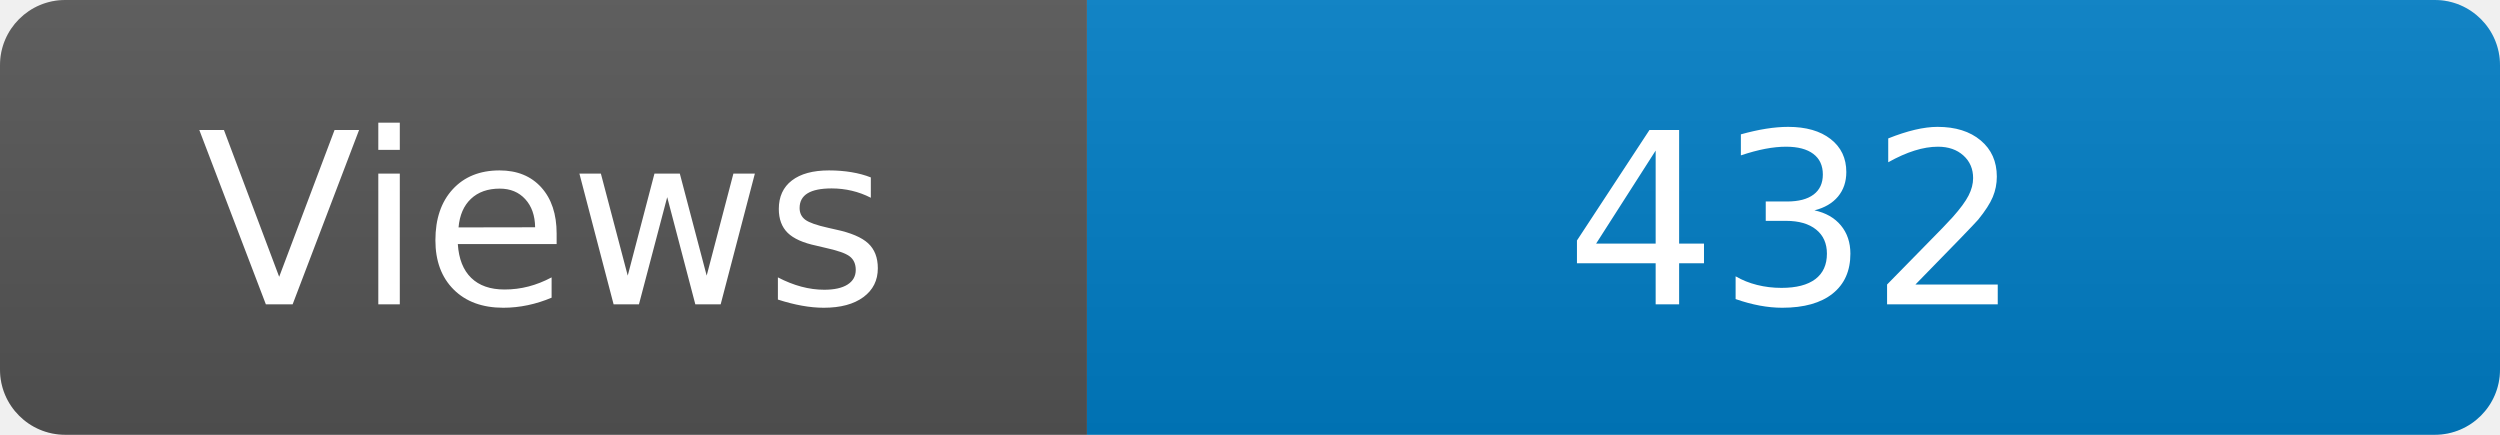
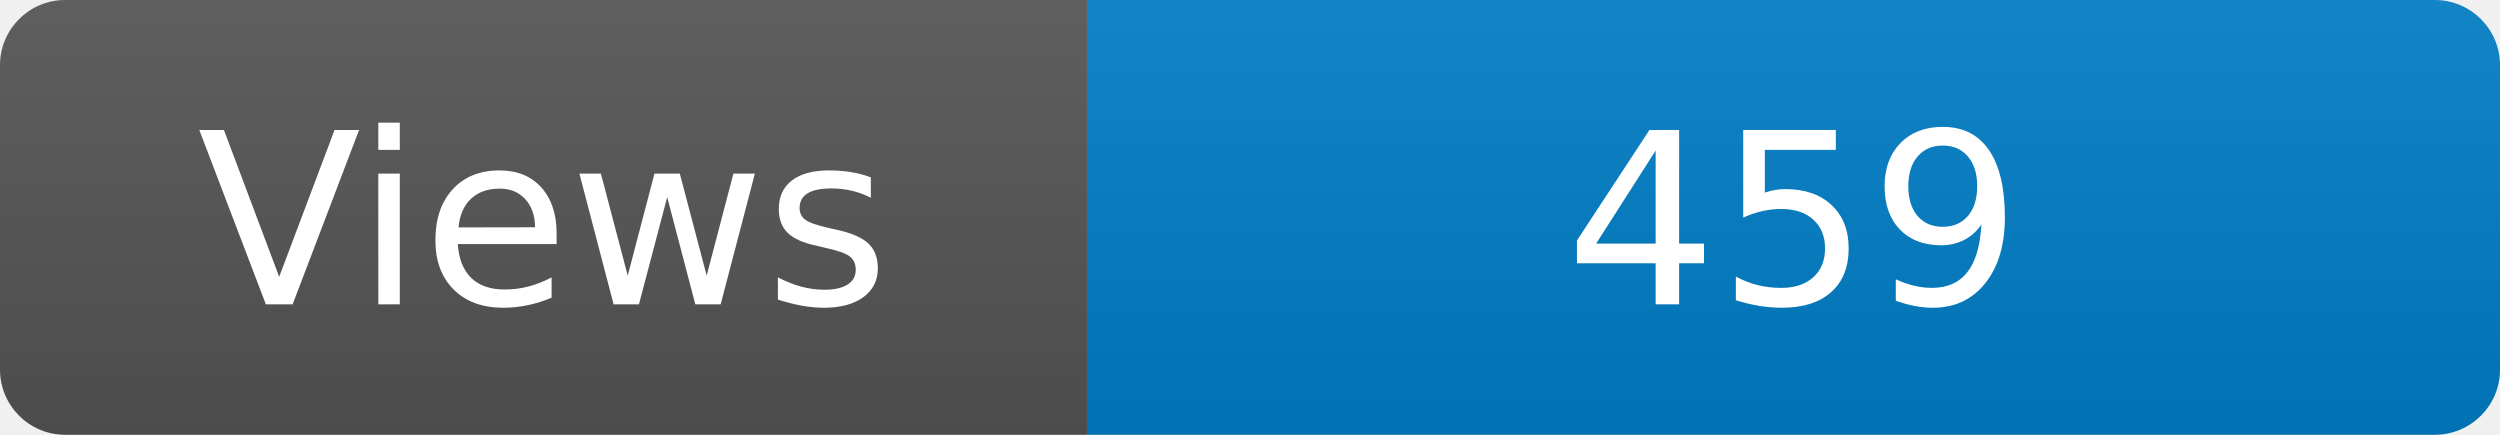
<svg xmlns="http://www.w3.org/2000/svg" width="115" height="20" role="img" aria-label="Maintained?: yes">
  <linearGradient id="s" x2="0" y2="100%">
    <stop offset="0" stop-color="#bbb" stop-opacity=".1" />
    <stop offset="1" stop-opacity=".1" />
  </linearGradient>
  <clipPath id="r">
    <rect width="115" height="20" rx="3" fill="#fff" />
  </clipPath>
  <g clip-path="url(#r)">
    <rect width="50" height="20" fill="#555" />
    <rect x="50" width="160" height="20" fill="#007ec6" />
    <rect width="115" height="20" fill="url(#s)" />
  </g>
  <g fill="#fff" text-anchor="middle" font-family="Verdana,Geneva,DejaVu Sans,sans-serif" font-size="110">
    <text x="250" y="140" transform="scale(.1)" fill="#fff">Views</text>
-     <text x="825" y="140" transform="scale(.1)" fill="#fff">432</text>
+     <text x="825" y="140" transform="scale(.1)" fill="#fff">459</text>
  </g>
</svg>
